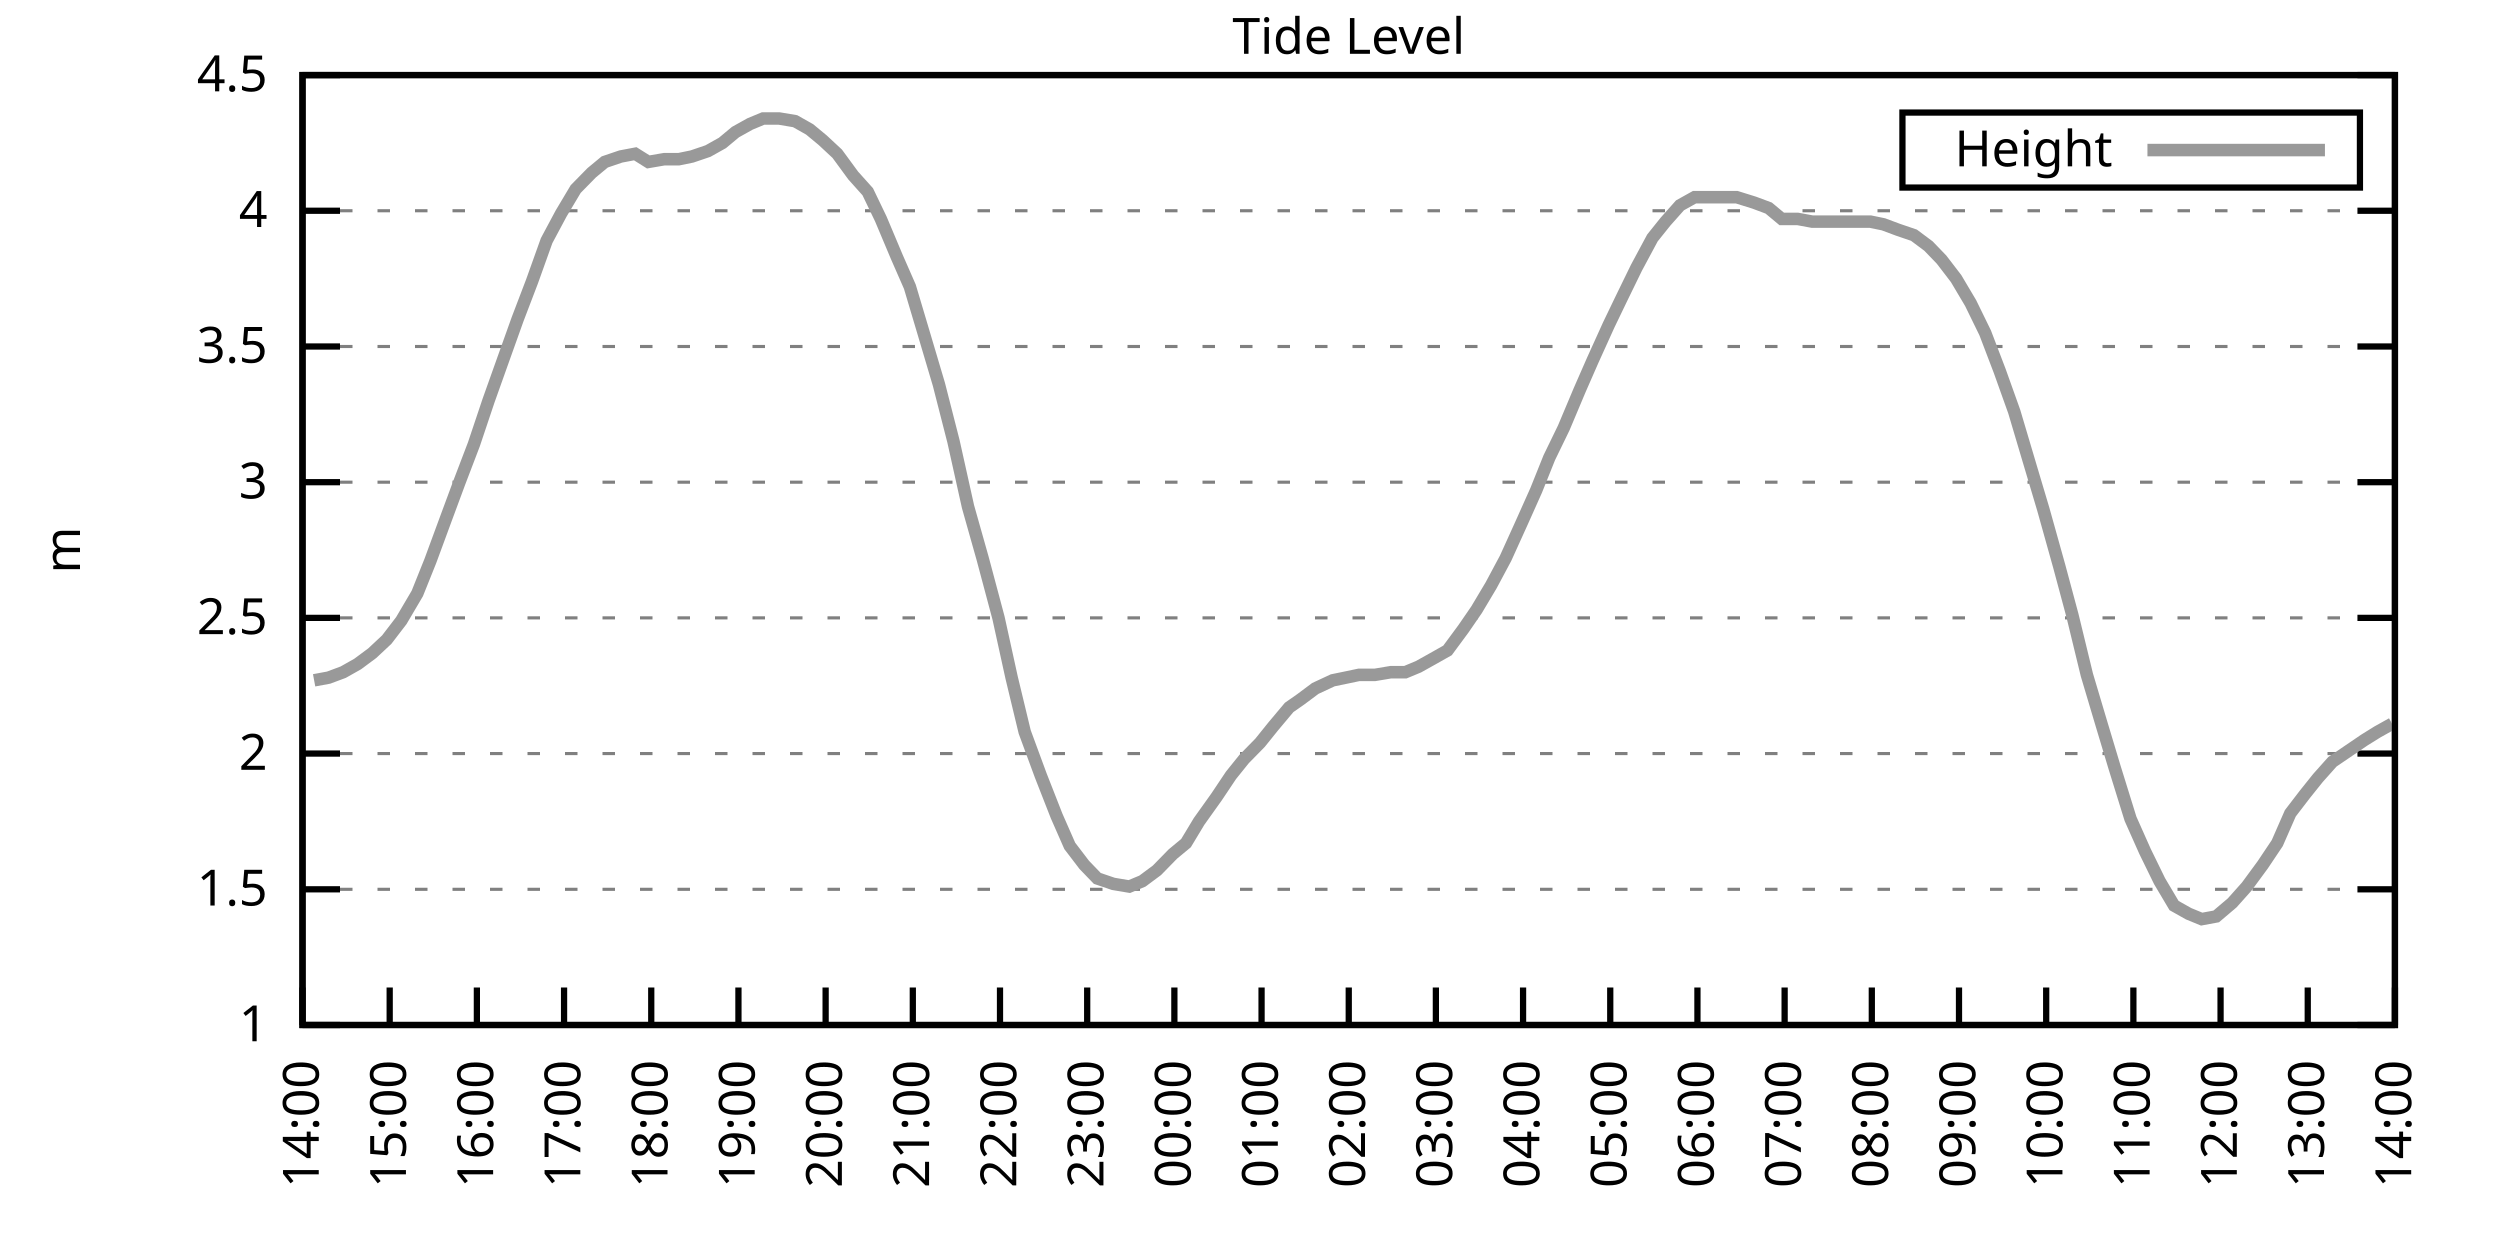
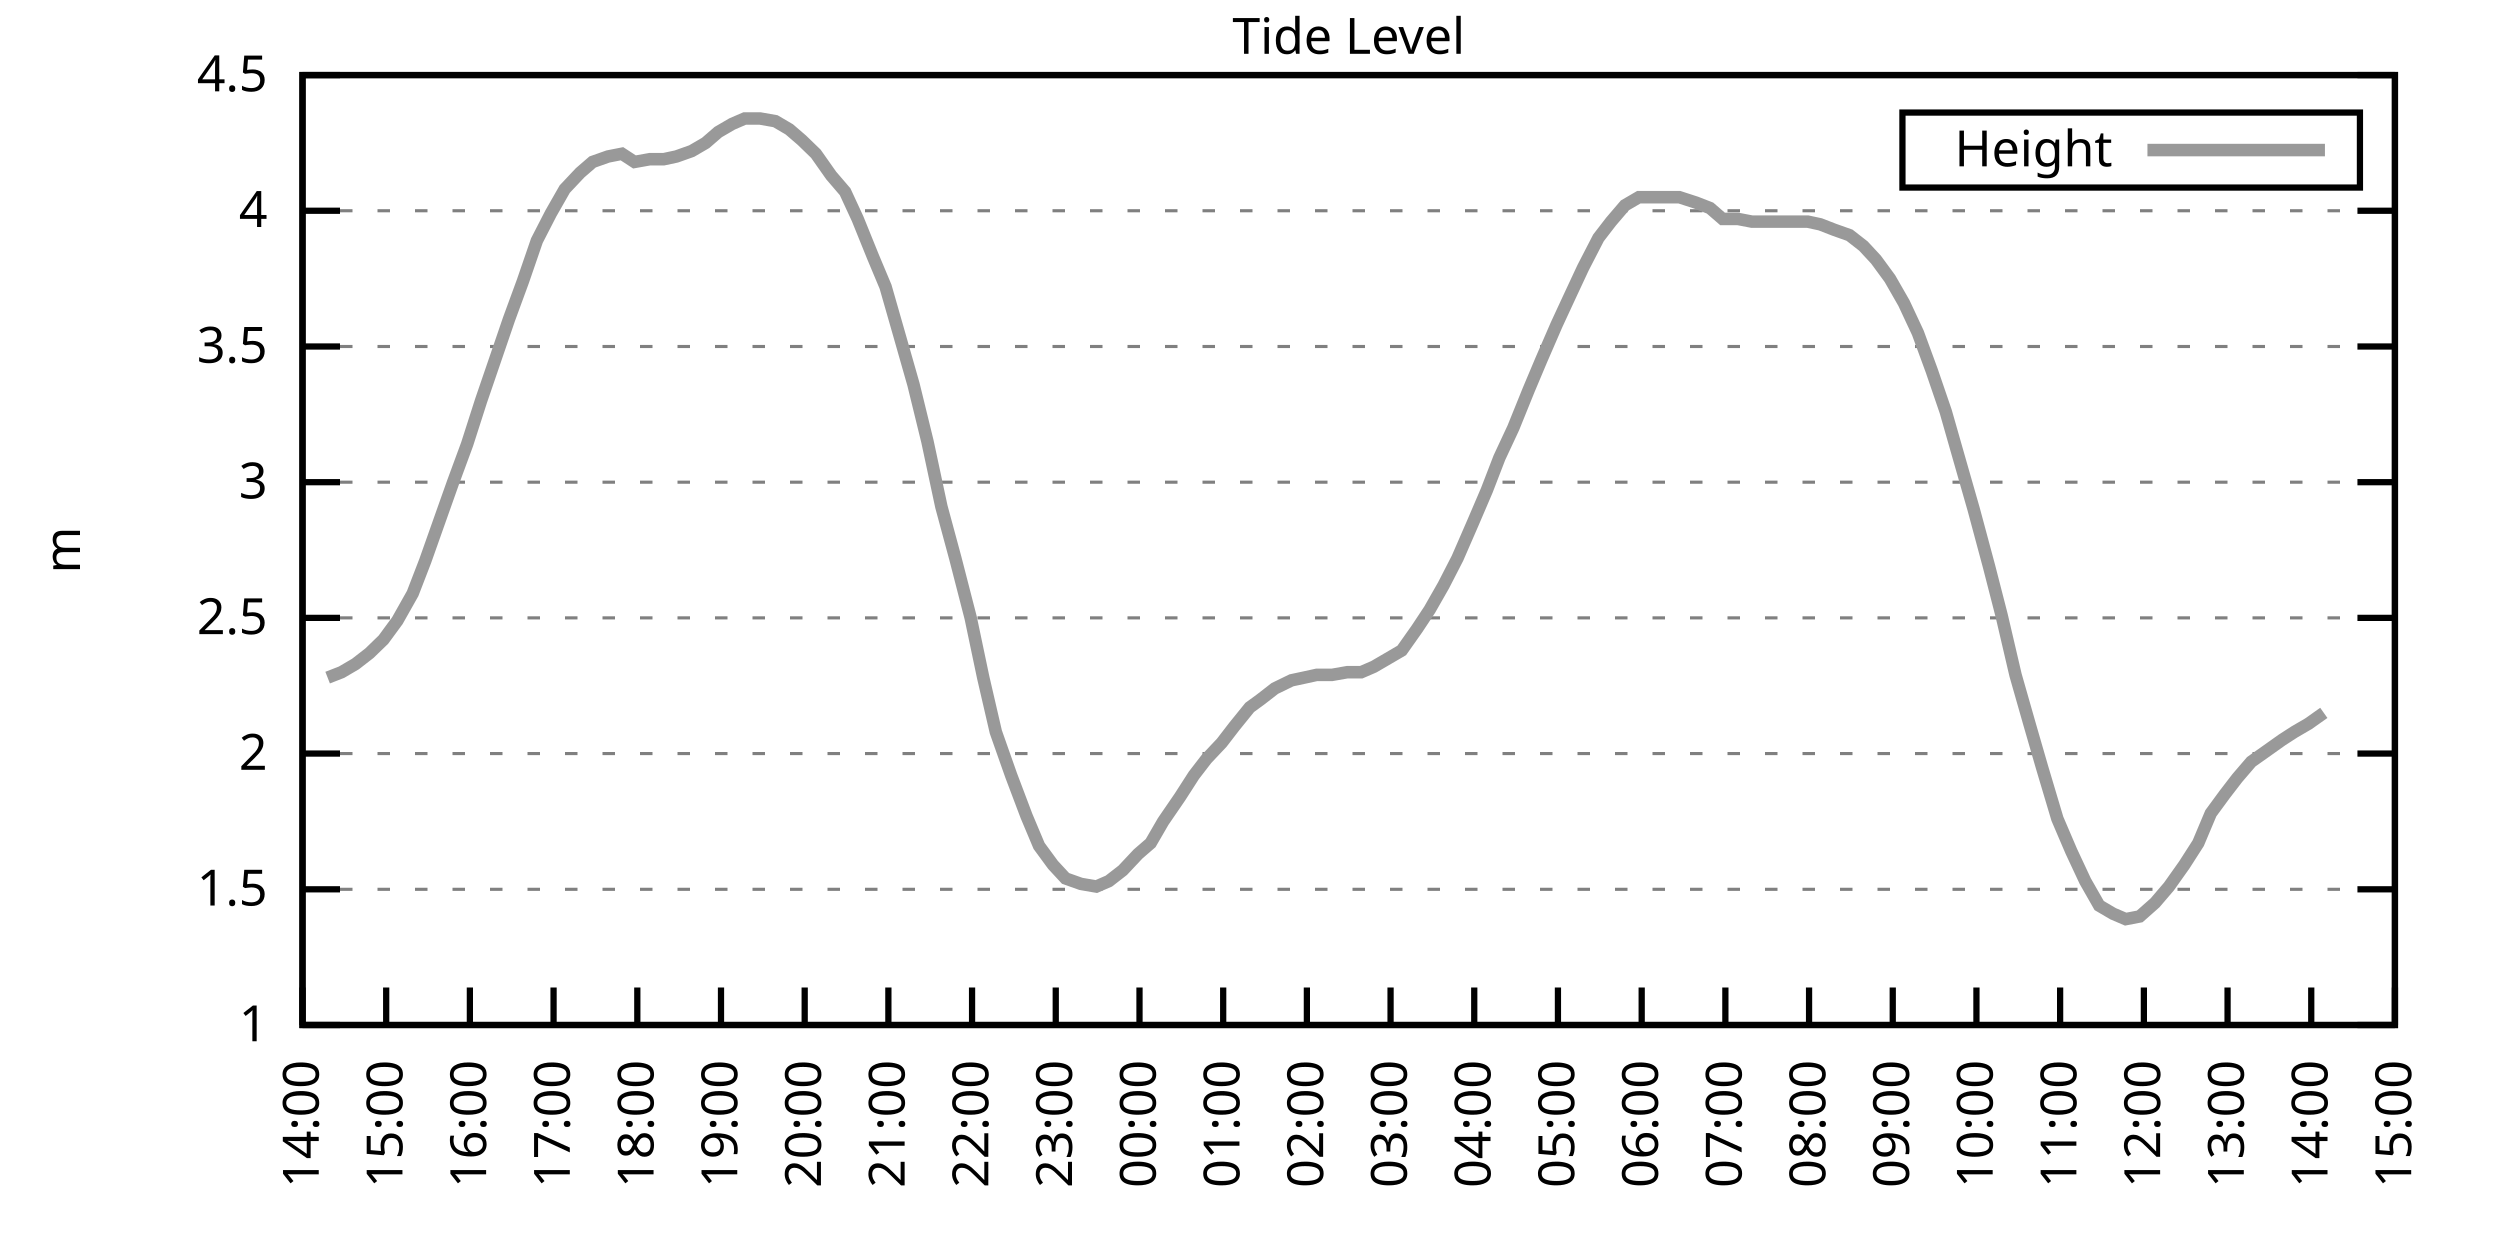
<svg xmlns="http://www.w3.org/2000/svg" xmlns:xlink="http://www.w3.org/1999/xlink" width="400" height="200" viewBox="0 0 400 200">
  <g id="gnuplot_canvas">
    <rect x="0" y="0" width="400" height="200" fill="none" />
    <defs>
      <circle id="gpDot" r="0.5" stroke-width="0.5" stroke="currentColor" />
      <path id="gpPt0" stroke-width="0.333" stroke="currentColor" d="M-1,0 h2 M0,-1 v2" />
      <path id="gpPt1" stroke-width="0.333" stroke="currentColor" d="M-1,-1 L1,1 M1,-1 L-1,1" />
      <path id="gpPt2" stroke-width="0.333" stroke="currentColor" d="M-1,0 L1,0 M0,-1 L0,1 M-1,-1 L1,1 M-1,1 L1,-1" />
      <rect id="gpPt3" stroke-width="0.333" stroke="currentColor" x="-1" y="-1" width="2" height="2" />
      <rect id="gpPt4" stroke-width="0.333" stroke="currentColor" fill="currentColor" x="-1" y="-1" width="2" height="2" />
      <circle id="gpPt5" stroke-width="0.333" stroke="currentColor" cx="0" cy="0" r="1" />
      <use xlink:href="#gpPt5" id="gpPt6" fill="currentColor" stroke="none" />
      <path id="gpPt7" stroke-width="0.333" stroke="currentColor" d="M0,-1.33 L-1.33,0.67 L1.33,0.67 z" />
      <use xlink:href="#gpPt7" id="gpPt8" fill="currentColor" stroke="none" />
      <use xlink:href="#gpPt7" id="gpPt9" stroke="currentColor" transform="rotate(180)" />
      <use xlink:href="#gpPt9" id="gpPt10" fill="currentColor" stroke="none" />
      <use xlink:href="#gpPt3" id="gpPt11" stroke="currentColor" transform="rotate(45)" />
      <use xlink:href="#gpPt11" id="gpPt12" fill="currentColor" stroke="none" />
      <path id="gpPt13" stroke-width="0.333" stroke="currentColor" d="M0,1.330 L1.265,0.411 L0.782,-1.067 L-0.782,-1.076 L-1.265,0.411 z" />
      <use xlink:href="#gpPt13" id="gpPt14" fill="currentColor" stroke="none" />
      <filter id="textbox" filterUnits="objectBoundingBox" x="0" y="0" height="1" width="1">
        <feFlood flood-color="white" flood-opacity="1" result="bgnd" />
        <feComposite in="SourceGraphic" in2="bgnd" operator="atop" />
      </filter>
      <filter id="greybox" filterUnits="objectBoundingBox" x="0" y="0" height="1" width="1">
        <feFlood flood-color="lightgrey" flood-opacity="1" result="grey" />
        <feComposite in="SourceGraphic" in2="grey" operator="atop" />
      </filter>
    </defs>
    <g fill="none" color="white" stroke="currentColor" stroke-width="1.00" stroke-linecap="butt" stroke-linejoin="miter">
</g>
    <g fill="none" color="black" stroke="currentColor" stroke-width="1.00" stroke-linecap="butt" stroke-linejoin="miter">
      <g stroke="none" shape-rendering="crispEdges">
        <polygon fill="rgb(255, 255, 255)" points="48.40,164.00 383.18,164.00 383.18,12.02 48.40,12.02 " />
      </g>
    </g>
    <g fill="none" color="black" stroke="currentColor" stroke-width="1.00" stroke-linecap="butt" stroke-linejoin="miter">
</g>
    <g fill="none" color="black" stroke="black" stroke-width="0.50" stroke-linecap="butt" stroke-linejoin="miter">
</g>
    <g fill="none" color="gray" stroke="currentColor" stroke-width="0.50" stroke-linecap="butt" stroke-linejoin="miter">
      <path stroke="gray" stroke-dasharray="2,4" class="gridline" d="M48.40,164.00 L383.19,164.00  " />
    </g>
    <g fill="none" color="gray" stroke="gray" stroke-width="1.00" stroke-linecap="butt" stroke-linejoin="miter">
</g>
    <g fill="none" color="black" stroke="currentColor" stroke-width="1.00" stroke-linecap="butt" stroke-linejoin="miter">
      <path stroke="black" d="M48.40,164.00 L54.40,164.00 M383.19,164.00 L377.19,164.00  " />
      <g transform="translate(42.80,166.60)" stroke="none" fill="black" font-family="Sans" font-size="8.00" text-anchor="end">
        <text>
          <tspan font-family="Sans"> 1</tspan>
        </text>
      </g>
    </g>
    <g fill="none" color="black" stroke="currentColor" stroke-width="1.00" stroke-linecap="butt" stroke-linejoin="miter">
</g>
    <g fill="none" color="black" stroke="black" stroke-width="0.50" stroke-linecap="butt" stroke-linejoin="miter">
</g>
    <g fill="none" color="gray" stroke="currentColor" stroke-width="0.50" stroke-linecap="butt" stroke-linejoin="miter">
      <path stroke="gray" stroke-dasharray="2,4" class="gridline" d="M48.40,142.29 L383.19,142.29  " />
    </g>
    <g fill="none" color="gray" stroke="gray" stroke-width="1.00" stroke-linecap="butt" stroke-linejoin="miter">
</g>
    <g fill="none" color="black" stroke="currentColor" stroke-width="1.00" stroke-linecap="butt" stroke-linejoin="miter">
      <path stroke="black" d="M48.40,142.29 L54.40,142.29 M383.19,142.29 L377.19,142.29  " />
      <g transform="translate(42.80,144.89)" stroke="none" fill="black" font-family="Sans" font-size="8.00" text-anchor="end">
        <text>
          <tspan font-family="Sans"> 1.5</tspan>
        </text>
      </g>
    </g>
    <g fill="none" color="black" stroke="currentColor" stroke-width="1.00" stroke-linecap="butt" stroke-linejoin="miter">
</g>
    <g fill="none" color="black" stroke="black" stroke-width="0.50" stroke-linecap="butt" stroke-linejoin="miter">
</g>
    <g fill="none" color="gray" stroke="currentColor" stroke-width="0.50" stroke-linecap="butt" stroke-linejoin="miter">
      <path stroke="gray" stroke-dasharray="2,4" class="gridline" d="M48.40,120.57 L383.19,120.57  " />
    </g>
    <g fill="none" color="gray" stroke="gray" stroke-width="1.00" stroke-linecap="butt" stroke-linejoin="miter">
</g>
    <g fill="none" color="black" stroke="currentColor" stroke-width="1.00" stroke-linecap="butt" stroke-linejoin="miter">
      <path stroke="black" d="M48.40,120.57 L54.40,120.57 M383.19,120.57 L377.19,120.57  " />
      <g transform="translate(42.80,123.17)" stroke="none" fill="black" font-family="Sans" font-size="8.00" text-anchor="end">
        <text>
          <tspan font-family="Sans"> 2</tspan>
        </text>
      </g>
    </g>
    <g fill="none" color="black" stroke="currentColor" stroke-width="1.00" stroke-linecap="butt" stroke-linejoin="miter">
</g>
    <g fill="none" color="black" stroke="black" stroke-width="0.50" stroke-linecap="butt" stroke-linejoin="miter">
</g>
    <g fill="none" color="gray" stroke="currentColor" stroke-width="0.50" stroke-linecap="butt" stroke-linejoin="miter">
      <path stroke="gray" stroke-dasharray="2,4" class="gridline" d="M48.40,98.86 L383.19,98.86  " />
    </g>
    <g fill="none" color="gray" stroke="gray" stroke-width="1.00" stroke-linecap="butt" stroke-linejoin="miter">
</g>
    <g fill="none" color="black" stroke="currentColor" stroke-width="1.00" stroke-linecap="butt" stroke-linejoin="miter">
      <path stroke="black" d="M48.40,98.86 L54.40,98.86 M383.19,98.86 L377.19,98.86  " />
      <g transform="translate(42.80,101.46)" stroke="none" fill="black" font-family="Sans" font-size="8.00" text-anchor="end">
        <text>
          <tspan font-family="Sans"> 2.5</tspan>
        </text>
      </g>
    </g>
    <g fill="none" color="black" stroke="currentColor" stroke-width="1.00" stroke-linecap="butt" stroke-linejoin="miter">
</g>
    <g fill="none" color="black" stroke="black" stroke-width="0.50" stroke-linecap="butt" stroke-linejoin="miter">
</g>
    <g fill="none" color="gray" stroke="currentColor" stroke-width="0.50" stroke-linecap="butt" stroke-linejoin="miter">
      <path stroke="gray" stroke-dasharray="2,4" class="gridline" d="M48.40,77.15 L383.19,77.15  " />
    </g>
    <g fill="none" color="gray" stroke="gray" stroke-width="1.00" stroke-linecap="butt" stroke-linejoin="miter">
</g>
    <g fill="none" color="black" stroke="currentColor" stroke-width="1.00" stroke-linecap="butt" stroke-linejoin="miter">
      <path stroke="black" d="M48.40,77.15 L54.40,77.15 M383.19,77.15 L377.19,77.15  " />
      <g transform="translate(42.80,79.75)" stroke="none" fill="black" font-family="Sans" font-size="8.00" text-anchor="end">
        <text>
          <tspan font-family="Sans"> 3</tspan>
        </text>
      </g>
    </g>
    <g fill="none" color="black" stroke="currentColor" stroke-width="1.00" stroke-linecap="butt" stroke-linejoin="miter">
</g>
    <g fill="none" color="black" stroke="black" stroke-width="0.50" stroke-linecap="butt" stroke-linejoin="miter">
</g>
    <g fill="none" color="gray" stroke="currentColor" stroke-width="0.50" stroke-linecap="butt" stroke-linejoin="miter">
      <path stroke="gray" stroke-dasharray="2,4" class="gridline" d="M48.40,55.44 L383.19,55.44  " />
    </g>
    <g fill="none" color="gray" stroke="gray" stroke-width="1.00" stroke-linecap="butt" stroke-linejoin="miter">
</g>
    <g fill="none" color="black" stroke="currentColor" stroke-width="1.00" stroke-linecap="butt" stroke-linejoin="miter">
      <path stroke="black" d="M48.40,55.44 L54.40,55.44 M383.19,55.44 L377.19,55.44  " />
      <g transform="translate(42.80,58.04)" stroke="none" fill="black" font-family="Sans" font-size="8.00" text-anchor="end">
        <text>
          <tspan font-family="Sans"> 3.5</tspan>
        </text>
      </g>
    </g>
    <g fill="none" color="black" stroke="currentColor" stroke-width="1.00" stroke-linecap="butt" stroke-linejoin="miter">
</g>
    <g fill="none" color="black" stroke="black" stroke-width="0.50" stroke-linecap="butt" stroke-linejoin="miter">
</g>
    <g fill="none" color="gray" stroke="currentColor" stroke-width="0.50" stroke-linecap="butt" stroke-linejoin="miter">
      <path stroke="gray" stroke-dasharray="2,4" class="gridline" d="M48.40,33.72 L383.19,33.72  " />
    </g>
    <g fill="none" color="gray" stroke="gray" stroke-width="1.00" stroke-linecap="butt" stroke-linejoin="miter">
</g>
    <g fill="none" color="black" stroke="currentColor" stroke-width="1.00" stroke-linecap="butt" stroke-linejoin="miter">
      <path stroke="black" d="M48.40,33.72 L54.40,33.72 M383.19,33.72 L377.19,33.72  " />
      <g transform="translate(42.80,36.32)" stroke="none" fill="black" font-family="Sans" font-size="8.00" text-anchor="end">
        <text>
          <tspan font-family="Sans"> 4</tspan>
        </text>
      </g>
    </g>
    <g fill="none" color="black" stroke="currentColor" stroke-width="1.00" stroke-linecap="butt" stroke-linejoin="miter">
</g>
    <g fill="none" color="black" stroke="black" stroke-width="0.50" stroke-linecap="butt" stroke-linejoin="miter">
</g>
    <g fill="none" color="gray" stroke="currentColor" stroke-width="0.50" stroke-linecap="butt" stroke-linejoin="miter">
      <path stroke="gray" stroke-dasharray="2,4" class="gridline" d="M48.40,12.01 L383.19,12.01  " />
    </g>
    <g fill="none" color="gray" stroke="gray" stroke-width="1.00" stroke-linecap="butt" stroke-linejoin="miter">
</g>
    <g fill="none" color="black" stroke="currentColor" stroke-width="1.00" stroke-linecap="butt" stroke-linejoin="miter">
      <path stroke="black" d="M48.40,12.01 L54.40,12.01 M383.19,12.01 L377.19,12.01  " />
      <g transform="translate(42.80,14.61)" stroke="none" fill="black" font-family="Sans" font-size="8.00" text-anchor="end">
        <text>
          <tspan font-family="Sans"> 4.5</tspan>
        </text>
      </g>
    </g>
    <g fill="none" color="black" stroke="currentColor" stroke-width="1.00" stroke-linecap="butt" stroke-linejoin="miter">
      <path stroke="black" d="M48.40,164.00 L48.40,158.00  " />
      <g transform="translate(51.00,169.60) rotate(270.00)" stroke="none" fill="black" font-family="Sans" font-size="8.00" text-anchor="end">
        <text>
          <tspan font-family="Sans">14:00</tspan>
        </text>
      </g>
    </g>
    <g fill="none" color="black" stroke="currentColor" stroke-width="1.00" stroke-linecap="butt" stroke-linejoin="miter">
-       <path stroke="black" d="M62.35,164.00 L62.35,158.00  " />
-       <g transform="translate(64.95,169.60) rotate(270.00)" stroke="none" fill="black" font-family="Sans" font-size="8.00" text-anchor="end">
+       <path stroke="black" d="M61.79,164.00 L61.79,158.00  " />
+       <g transform="translate(64.39,169.60) rotate(270.00)" stroke="none" fill="black" font-family="Sans" font-size="8.00" text-anchor="end">
        <text>
          <tspan font-family="Sans">15:00</tspan>
        </text>
      </g>
    </g>
    <g fill="none" color="black" stroke="currentColor" stroke-width="1.00" stroke-linecap="butt" stroke-linejoin="miter">
-       <path stroke="black" d="M76.30,164.00 L76.30,158.00  " />
-       <g transform="translate(78.90,169.60) rotate(270.00)" stroke="none" fill="black" font-family="Sans" font-size="8.00" text-anchor="end">
+       <path stroke="black" d="M75.18,164.00 L75.18,158.00  " />
+       <g transform="translate(77.78,169.60) rotate(270.00)" stroke="none" fill="black" font-family="Sans" font-size="8.00" text-anchor="end">
        <text>
          <tspan font-family="Sans">16:00</tspan>
        </text>
      </g>
    </g>
    <g fill="none" color="black" stroke="currentColor" stroke-width="1.00" stroke-linecap="butt" stroke-linejoin="miter">
-       <path stroke="black" d="M90.25,164.00 L90.25,158.00  " />
-       <g transform="translate(92.85,169.60) rotate(270.00)" stroke="none" fill="black" font-family="Sans" font-size="8.00" text-anchor="end">
+       <path stroke="black" d="M88.57,164.00 L88.57,158.00  " />
+       <g transform="translate(91.17,169.60) rotate(270.00)" stroke="none" fill="black" font-family="Sans" font-size="8.00" text-anchor="end">
        <text>
          <tspan font-family="Sans">17:00</tspan>
        </text>
      </g>
    </g>
    <g fill="none" color="black" stroke="currentColor" stroke-width="1.00" stroke-linecap="butt" stroke-linejoin="miter">
-       <path stroke="black" d="M104.20,164.00 L104.20,158.00  " />
-       <g transform="translate(106.80,169.60) rotate(270.00)" stroke="none" fill="black" font-family="Sans" font-size="8.00" text-anchor="end">
+       <path stroke="black" d="M101.97,164.00 L101.97,158.00  " />
+       <g transform="translate(104.57,169.60) rotate(270.00)" stroke="none" fill="black" font-family="Sans" font-size="8.00" text-anchor="end">
        <text>
          <tspan font-family="Sans">18:00</tspan>
        </text>
      </g>
    </g>
    <g fill="none" color="black" stroke="currentColor" stroke-width="1.00" stroke-linecap="butt" stroke-linejoin="miter">
-       <path stroke="black" d="M118.15,164.00 L118.15,158.00  " />
-       <g transform="translate(120.75,169.60) rotate(270.00)" stroke="none" fill="black" font-family="Sans" font-size="8.00" text-anchor="end">
+       <path stroke="black" d="M115.36,164.00 L115.36,158.00  " />
+       <g transform="translate(117.96,169.60) rotate(270.00)" stroke="none" fill="black" font-family="Sans" font-size="8.00" text-anchor="end">
        <text>
          <tspan font-family="Sans">19:00</tspan>
        </text>
      </g>
    </g>
    <g fill="none" color="black" stroke="currentColor" stroke-width="1.00" stroke-linecap="butt" stroke-linejoin="miter">
-       <path stroke="black" d="M132.10,164.00 L132.10,158.00  " />
-       <g transform="translate(134.70,169.60) rotate(270.00)" stroke="none" fill="black" font-family="Sans" font-size="8.00" text-anchor="end">
+       <path stroke="black" d="M128.75,164.00 L128.75,158.00  " />
+       <g transform="translate(131.35,169.60) rotate(270.00)" stroke="none" fill="black" font-family="Sans" font-size="8.00" text-anchor="end">
        <text>
          <tspan font-family="Sans">20:00</tspan>
        </text>
      </g>
    </g>
    <g fill="none" color="black" stroke="currentColor" stroke-width="1.00" stroke-linecap="butt" stroke-linejoin="miter">
-       <path stroke="black" d="M146.05,164.00 L146.05,158.00  " />
-       <g transform="translate(148.65,169.60) rotate(270.00)" stroke="none" fill="black" font-family="Sans" font-size="8.00" text-anchor="end">
+       <path stroke="black" d="M142.14,164.00 L142.14,158.00  " />
+       <g transform="translate(144.74,169.60) rotate(270.00)" stroke="none" fill="black" font-family="Sans" font-size="8.00" text-anchor="end">
        <text>
          <tspan font-family="Sans">21:00</tspan>
        </text>
      </g>
    </g>
    <g fill="none" color="black" stroke="currentColor" stroke-width="1.00" stroke-linecap="butt" stroke-linejoin="miter">
-       <path stroke="black" d="M160.00,164.00 L160.00,158.00  " />
-       <g transform="translate(162.60,169.60) rotate(270.00)" stroke="none" fill="black" font-family="Sans" font-size="8.00" text-anchor="end">
+       <path stroke="black" d="M155.53,164.00 L155.53,158.00  " />
+       <g transform="translate(158.13,169.60) rotate(270.00)" stroke="none" fill="black" font-family="Sans" font-size="8.00" text-anchor="end">
        <text>
          <tspan font-family="Sans">22:00</tspan>
        </text>
      </g>
    </g>
    <g fill="none" color="black" stroke="currentColor" stroke-width="1.00" stroke-linecap="butt" stroke-linejoin="miter">
-       <path stroke="black" d="M173.95,164.00 L173.95,158.00  " />
-       <g transform="translate(176.55,169.60) rotate(270.00)" stroke="none" fill="black" font-family="Sans" font-size="8.00" text-anchor="end">
+       <path stroke="black" d="M168.92,164.00 L168.92,158.00  " />
+       <g transform="translate(171.52,169.60) rotate(270.00)" stroke="none" fill="black" font-family="Sans" font-size="8.00" text-anchor="end">
        <text>
          <tspan font-family="Sans">23:00</tspan>
        </text>
      </g>
    </g>
    <g fill="none" color="black" stroke="currentColor" stroke-width="1.00" stroke-linecap="butt" stroke-linejoin="miter">
-       <path stroke="black" d="M187.90,164.00 L187.90,158.00  " />
-       <g transform="translate(190.50,169.60) rotate(270.00)" stroke="none" fill="black" font-family="Sans" font-size="8.00" text-anchor="end">
+       <path stroke="black" d="M182.32,164.00 L182.32,158.00  " />
+       <g transform="translate(184.92,169.60) rotate(270.00)" stroke="none" fill="black" font-family="Sans" font-size="8.00" text-anchor="end">
        <text>
          <tspan font-family="Sans">00:00</tspan>
        </text>
      </g>
    </g>
    <g fill="none" color="black" stroke="currentColor" stroke-width="1.00" stroke-linecap="butt" stroke-linejoin="miter">
-       <path stroke="black" d="M201.85,164.00 L201.85,158.00  " />
-       <g transform="translate(204.45,169.60) rotate(270.00)" stroke="none" fill="black" font-family="Sans" font-size="8.00" text-anchor="end">
+       <path stroke="black" d="M195.71,164.00 L195.71,158.00  " />
+       <g transform="translate(198.31,169.60) rotate(270.00)" stroke="none" fill="black" font-family="Sans" font-size="8.00" text-anchor="end">
        <text>
          <tspan font-family="Sans">01:00</tspan>
        </text>
      </g>
    </g>
    <g fill="none" color="black" stroke="currentColor" stroke-width="1.00" stroke-linecap="butt" stroke-linejoin="miter">
-       <path stroke="black" d="M215.80,164.00 L215.80,158.00  " />
-       <g transform="translate(218.40,169.60) rotate(270.00)" stroke="none" fill="black" font-family="Sans" font-size="8.00" text-anchor="end">
+       <path stroke="black" d="M209.10,164.00 L209.10,158.00  " />
+       <g transform="translate(211.70,169.60) rotate(270.00)" stroke="none" fill="black" font-family="Sans" font-size="8.00" text-anchor="end">
        <text>
          <tspan font-family="Sans">02:00</tspan>
        </text>
      </g>
    </g>
    <g fill="none" color="black" stroke="currentColor" stroke-width="1.00" stroke-linecap="butt" stroke-linejoin="miter">
-       <path stroke="black" d="M229.74,164.00 L229.74,158.00  " />
-       <g transform="translate(232.34,169.60) rotate(270.00)" stroke="none" fill="black" font-family="Sans" font-size="8.00" text-anchor="end">
+       <path stroke="black" d="M222.49,164.00 L222.49,158.00  " />
+       <g transform="translate(225.09,169.60) rotate(270.00)" stroke="none" fill="black" font-family="Sans" font-size="8.00" text-anchor="end">
        <text>
          <tspan font-family="Sans">03:00</tspan>
        </text>
      </g>
    </g>
    <g fill="none" color="black" stroke="currentColor" stroke-width="1.00" stroke-linecap="butt" stroke-linejoin="miter">
-       <path stroke="black" d="M243.69,164.00 L243.69,158.00  " />
-       <g transform="translate(246.29,169.60) rotate(270.00)" stroke="none" fill="black" font-family="Sans" font-size="8.00" text-anchor="end">
+       <path stroke="black" d="M235.88,164.00 L235.88,158.00  " />
+       <g transform="translate(238.48,169.60) rotate(270.00)" stroke="none" fill="black" font-family="Sans" font-size="8.00" text-anchor="end">
        <text>
          <tspan font-family="Sans">04:00</tspan>
        </text>
      </g>
    </g>
    <g fill="none" color="black" stroke="currentColor" stroke-width="1.00" stroke-linecap="butt" stroke-linejoin="miter">
-       <path stroke="black" d="M257.64,164.00 L257.64,158.00  " />
-       <g transform="translate(260.24,169.60) rotate(270.00)" stroke="none" fill="black" font-family="Sans" font-size="8.00" text-anchor="end">
+       <path stroke="black" d="M249.27,164.00 L249.27,158.00  " />
+       <g transform="translate(251.87,169.60) rotate(270.00)" stroke="none" fill="black" font-family="Sans" font-size="8.00" text-anchor="end">
        <text>
          <tspan font-family="Sans">05:00</tspan>
        </text>
      </g>
    </g>
    <g fill="none" color="black" stroke="currentColor" stroke-width="1.00" stroke-linecap="butt" stroke-linejoin="miter">
-       <path stroke="black" d="M271.59,164.00 L271.59,158.00  " />
-       <g transform="translate(274.19,169.60) rotate(270.00)" stroke="none" fill="black" font-family="Sans" font-size="8.00" text-anchor="end">
+       <path stroke="black" d="M262.67,164.00 L262.67,158.00  " />
+       <g transform="translate(265.27,169.60) rotate(270.00)" stroke="none" fill="black" font-family="Sans" font-size="8.00" text-anchor="end">
        <text>
          <tspan font-family="Sans">06:00</tspan>
        </text>
      </g>
    </g>
    <g fill="none" color="black" stroke="currentColor" stroke-width="1.00" stroke-linecap="butt" stroke-linejoin="miter">
-       <path stroke="black" d="M285.54,164.00 L285.54,158.00  " />
-       <g transform="translate(288.14,169.60) rotate(270.00)" stroke="none" fill="black" font-family="Sans" font-size="8.00" text-anchor="end">
+       <path stroke="black" d="M276.06,164.00 L276.06,158.00  " />
+       <g transform="translate(278.66,169.60) rotate(270.00)" stroke="none" fill="black" font-family="Sans" font-size="8.00" text-anchor="end">
        <text>
          <tspan font-family="Sans">07:00</tspan>
        </text>
      </g>
    </g>
    <g fill="none" color="black" stroke="currentColor" stroke-width="1.00" stroke-linecap="butt" stroke-linejoin="miter">
-       <path stroke="black" d="M299.49,164.00 L299.49,158.00  " />
-       <g transform="translate(302.09,169.60) rotate(270.00)" stroke="none" fill="black" font-family="Sans" font-size="8.00" text-anchor="end">
+       <path stroke="black" d="M289.45,164.00 L289.45,158.00  " />
+       <g transform="translate(292.05,169.60) rotate(270.00)" stroke="none" fill="black" font-family="Sans" font-size="8.00" text-anchor="end">
        <text>
          <tspan font-family="Sans">08:00</tspan>
        </text>
      </g>
    </g>
    <g fill="none" color="black" stroke="currentColor" stroke-width="1.00" stroke-linecap="butt" stroke-linejoin="miter">
-       <path stroke="black" d="M313.44,164.00 L313.44,158.00  " />
-       <g transform="translate(316.04,169.60) rotate(270.00)" stroke="none" fill="black" font-family="Sans" font-size="8.00" text-anchor="end">
+       <path stroke="black" d="M302.84,164.00 L302.84,158.00  " />
+       <g transform="translate(305.44,169.60) rotate(270.00)" stroke="none" fill="black" font-family="Sans" font-size="8.00" text-anchor="end">
        <text>
          <tspan font-family="Sans">09:00</tspan>
        </text>
      </g>
    </g>
    <g fill="none" color="black" stroke="currentColor" stroke-width="1.00" stroke-linecap="butt" stroke-linejoin="miter">
-       <path stroke="black" d="M327.39,164.00 L327.39,158.00  " />
-       <g transform="translate(329.99,169.60) rotate(270.00)" stroke="none" fill="black" font-family="Sans" font-size="8.00" text-anchor="end">
+       <path stroke="black" d="M316.23,164.00 L316.23,158.00  " />
+       <g transform="translate(318.83,169.60) rotate(270.00)" stroke="none" fill="black" font-family="Sans" font-size="8.00" text-anchor="end">
        <text>
          <tspan font-family="Sans">10:00</tspan>
        </text>
      </g>
    </g>
    <g fill="none" color="black" stroke="currentColor" stroke-width="1.00" stroke-linecap="butt" stroke-linejoin="miter">
-       <path stroke="black" d="M341.34,164.00 L341.34,158.00  " />
-       <g transform="translate(343.94,169.60) rotate(270.00)" stroke="none" fill="black" font-family="Sans" font-size="8.00" text-anchor="end">
+       <path stroke="black" d="M329.62,164.00 L329.62,158.00  " />
+       <g transform="translate(332.22,169.60) rotate(270.00)" stroke="none" fill="black" font-family="Sans" font-size="8.00" text-anchor="end">
        <text>
          <tspan font-family="Sans">11:00</tspan>
        </text>
      </g>
    </g>
    <g fill="none" color="black" stroke="currentColor" stroke-width="1.00" stroke-linecap="butt" stroke-linejoin="miter">
-       <path stroke="black" d="M355.29,164.00 L355.29,158.00  " />
-       <g transform="translate(357.89,169.60) rotate(270.00)" stroke="none" fill="black" font-family="Sans" font-size="8.00" text-anchor="end">
+       <path stroke="black" d="M343.02,164.00 L343.02,158.00  " />
+       <g transform="translate(345.62,169.60) rotate(270.00)" stroke="none" fill="black" font-family="Sans" font-size="8.00" text-anchor="end">
        <text>
          <tspan font-family="Sans">12:00</tspan>
        </text>
      </g>
    </g>
    <g fill="none" color="black" stroke="currentColor" stroke-width="1.00" stroke-linecap="butt" stroke-linejoin="miter">
-       <path stroke="black" d="M369.24,164.00 L369.24,158.00  " />
-       <g transform="translate(371.84,169.60) rotate(270.00)" stroke="none" fill="black" font-family="Sans" font-size="8.00" text-anchor="end">
+       <path stroke="black" d="M356.41,164.00 L356.41,158.00  " />
+       <g transform="translate(359.01,169.60) rotate(270.00)" stroke="none" fill="black" font-family="Sans" font-size="8.00" text-anchor="end">
        <text>
          <tspan font-family="Sans">13:00</tspan>
+         </text>
+       </g>
+     </g>
+     <g fill="none" color="black" stroke="currentColor" stroke-width="1.00" stroke-linecap="butt" stroke-linejoin="miter">
+       <path stroke="black" d="M369.80,164.00 L369.80,158.00  " />
+       <g transform="translate(372.40,169.60) rotate(270.00)" stroke="none" fill="black" font-family="Sans" font-size="8.00" text-anchor="end">
+         <text>
+           <tspan font-family="Sans">14:00</tspan>
        </text>
      </g>
    </g>
    <g fill="none" color="black" stroke="currentColor" stroke-width="1.00" stroke-linecap="butt" stroke-linejoin="miter">
      <path stroke="black" d="M383.19,164.00 L383.19,158.00  " />
      <g transform="translate(385.79,169.60) rotate(270.00)" stroke="none" fill="black" font-family="Sans" font-size="8.00" text-anchor="end">
        <text>
-           <tspan font-family="Sans">14:00</tspan>
+           <tspan font-family="Sans">15:00</tspan>
        </text>
      </g>
    </g>
    <g fill="none" color="black" stroke="currentColor" stroke-width="1.00" stroke-linecap="butt" stroke-linejoin="miter">
</g>
    <g fill="none" color="black" stroke="currentColor" stroke-width="1.00" stroke-linecap="butt" stroke-linejoin="miter">
      <path stroke="black" d="M48.40,12.01 L48.40,164.00 L383.19,164.00 L383.19,12.01 L48.40,12.01 Z  " />
    </g>
    <g fill="none" color="black" stroke="currentColor" stroke-width="1.00" stroke-linecap="butt" stroke-linejoin="miter">
</g>
    <g fill="none" color="black" stroke="currentColor" stroke-width="1.00" stroke-linecap="butt" stroke-linejoin="miter">
      <path stroke="black" d="M304.39,30.01 L304.39,18.01 L377.59,18.01 L377.59,30.01 L304.39,30.01 Z  " />
    </g>
    <g id="Tide_level_plot_1">
      <g fill="none" color="white" stroke="black" stroke-width="2.00" stroke-linecap="butt" stroke-linejoin="miter">
</g>
      <g fill="none" color="black" stroke="currentColor" stroke-width="2.00" stroke-linecap="butt" stroke-linejoin="miter">
        <g transform="translate(337.99,26.61)" stroke="none" fill="black" font-family="Sans" font-size="8.00" text-anchor="end">
          <text>
            <tspan font-family="Sans">Height</tspan>
          </text>
        </g>
      </g>
      <g fill="none" color="black" stroke="currentColor" stroke-width="2.00" stroke-linecap="butt" stroke-linejoin="miter">
-         <path stroke="rgb(153, 153, 153)" d="M343.59,24.01 L371.99,24.01 M50.26,108.85 L52.58,108.42 L54.91,107.55 L57.23,106.24 L59.56,104.51 L61.88,102.34   L64.21,99.30 L66.77,94.95 L68.86,89.74 L71.42,82.79 L73.51,77.15 L75.83,71.07 L78.16,64.12 L80.48,57.61   L82.81,51.09 L85.13,45.01 L87.46,38.50 L89.78,34.16 L92.11,30.25 L94.67,27.64 L96.76,25.91 L99.32,25.04   L101.64,24.60 L103.73,25.91 L106.29,25.47 L108.62,25.47 L110.71,25.04 L113.27,24.17 L115.59,22.87 L117.68,21.13   L120.01,19.83 L122.10,18.96 L124.66,18.96 L127.22,19.39 L129.54,20.70 L131.63,22.43 L133.96,24.60 L136.51,28.08   L138.84,30.68 L140.93,35.03 L143.49,41.11 L145.58,45.88 L147.91,53.70 L150.23,61.52 L152.56,70.63 L154.88,81.06   L157.21,89.31 L159.76,98.86 L161.86,108.42 L163.95,117.10 L166.51,124.05 L169.06,130.56 L171.16,135.34 L173.48,138.38   L175.57,140.55 L178.13,141.42 L180.69,141.85 L182.78,140.98 L185.11,139.25 L187.66,136.64 L189.76,134.90 L191.85,131.43   L194.64,127.52 L196.96,124.05 L199.06,121.44 L201.61,118.84 L203.71,116.23 L206.26,113.19 L208.12,111.89 L210.45,110.15   L213.24,108.85 L215.33,108.42 L217.42,107.98 L219.98,107.98 L222.54,107.55 L224.86,107.55 L226.95,106.68 L229.28,105.38   L231.60,104.07 L234.16,100.60 L236.25,97.56 L238.58,93.65 L240.90,89.31 L243.46,83.66 L245.79,78.45 L247.88,73.24   L250.20,68.46 L252.76,62.38 L254.85,57.61 L257.41,51.96 L259.50,47.62 L261.83,42.84 L264.39,38.07 L266.48,35.46   L268.80,32.85 L271.13,31.55 L273.69,31.55 L275.78,31.55 L277.87,31.55 L280.66,32.42 L282.99,33.29 L285.08,35.03   L287.64,35.03 L289.96,35.46 L292.05,35.46 L294.15,35.46 L296.94,35.46 L299.26,35.46 L301.35,35.89 L303.68,36.76   L306.23,37.63 L308.56,39.37 L310.65,41.54 L312.98,44.58 L315.30,48.49 L317.63,53.26 L319.95,59.34 L322.28,65.86   L324.60,73.67 L326.93,81.49 L329.48,90.61 L331.58,98.43 L333.90,107.98 L336.23,115.80 L338.32,122.75 L340.88,131.00   L343.20,136.21 L345.53,140.98 L347.85,144.89 L350.18,146.20 L352.27,147.06 L354.59,146.63 L357.15,144.46 L359.48,141.85   L362.03,138.38 L364.36,134.90 L366.45,130.13 L368.78,127.09 L370.87,124.48 L373.19,121.88 L375.75,120.14 L378.31,118.40   L380.40,117.10 L382.73,115.80  " />
+         <path stroke="rgb(153, 153, 153)" d="M343.59,24.01 L371.99,24.01 M52.42,108.42 L54.65,107.55 L56.88,106.24 L59.11,104.51 L61.35,102.34 L63.58,99.30   L66.03,94.95 L68.04,89.74 L70.50,82.79 L72.50,77.15 L74.74,71.07 L76.97,64.12 L79.20,57.61 L81.43,51.09   L83.66,45.01 L85.90,38.50 L88.13,34.16 L90.36,30.25 L92.82,27.64 L94.82,25.91 L97.28,25.04 L99.51,24.60   L101.52,25.91 L103.98,25.47 L106.21,25.47 L108.22,25.04 L110.67,24.17 L112.90,22.87 L114.91,21.13 L117.14,19.83   L119.15,18.96 L121.61,18.96 L124.06,19.39 L126.29,20.70 L128.30,22.43 L130.54,24.60 L132.99,28.08 L135.22,30.68   L137.23,35.03 L139.69,41.11 L141.69,45.88 L143.93,53.70 L146.16,61.52 L148.39,70.63 L150.62,81.06 L152.85,89.31   L155.31,98.86 L157.32,108.42 L159.33,117.10 L161.78,124.05 L164.24,130.56 L166.25,135.34 L168.48,138.38 L170.49,140.55   L172.94,141.42 L175.40,141.85 L177.41,140.98 L179.64,139.25 L182.09,136.64 L184.10,134.90 L186.11,131.43 L188.79,127.52   L191.02,124.05 L193.03,121.44 L195.48,118.84 L197.49,116.23 L199.95,113.19 L201.73,111.89 L203.97,110.15 L206.64,108.85   L208.65,108.42 L210.66,107.98 L213.12,107.98 L215.57,107.55 L217.80,107.55 L219.81,106.68 L222.04,105.38 L224.28,104.07   L226.73,100.60 L228.74,97.56 L230.97,93.65 L233.20,89.31 L235.66,83.66 L237.89,78.45 L239.90,73.24 L242.13,68.46   L244.59,62.38 L246.60,57.61 L249.05,51.96 L251.06,47.62 L253.29,42.84 L255.75,38.07 L257.76,35.46 L259.99,32.85   L262.22,31.55 L264.67,31.55 L266.68,31.55 L268.69,31.55 L271.37,32.42 L273.60,33.29 L275.61,35.03 L278.07,35.03   L280.30,35.46 L282.31,35.46 L284.32,35.46 L286.99,35.46 L289.23,35.46 L291.23,35.89 L293.47,36.76 L295.92,37.63   L298.15,39.37 L300.16,41.54 L302.39,44.58 L304.63,48.49 L306.86,53.26 L309.09,59.34 L311.32,65.86 L313.55,73.67   L315.79,81.49 L318.24,90.61 L320.25,98.43 L322.48,107.98 L324.71,115.80 L326.72,122.75 L329.18,131.00 L331.41,136.21   L333.64,140.98 L335.87,144.89 L338.10,146.20 L340.11,147.06 L342.35,146.63 L344.80,144.46 L347.03,141.85 L349.49,138.38   L351.72,134.90 L353.73,130.13 L355.96,127.09 L357.97,124.48 L360.20,121.88 L362.66,120.14 L365.11,118.40 L367.12,117.10   L369.35,115.80 L371.81,114.06  " />
      </g>
    </g>
    <g fill="none" color="black" stroke="currentColor" stroke-width="2.00" stroke-linecap="butt" stroke-linejoin="miter">
</g>
    <g fill="none" color="black" stroke="black" stroke-width="1.00" stroke-linecap="butt" stroke-linejoin="miter">
</g>
    <g fill="none" color="black" stroke="currentColor" stroke-width="1.00" stroke-linecap="butt" stroke-linejoin="miter">
      <path stroke="black" d="M48.40,12.01 L48.40,164.00 L383.19,164.00 L383.19,12.01 L48.40,12.01 Z  " />
      <g transform="translate(12.80,88.01) rotate(270.00)" stroke="none" fill="black" font-family="Sans" font-size="8.00" text-anchor="middle">
        <text>
          <tspan font-family="Sans">m</tspan>
        </text>
      </g>
    </g>
    <g fill="none" color="black" stroke="currentColor" stroke-width="1.00" stroke-linecap="butt" stroke-linejoin="miter">
</g>
    <g fill="none" color="black" stroke="currentColor" stroke-width="1.00" stroke-linecap="butt" stroke-linejoin="miter">
      <g transform="translate(215.79,8.61)" stroke="none" fill="black" font-family="Sans" font-size="8.00" text-anchor="middle">
        <text>
          <tspan font-family="Sans">Tide Level</tspan>
        </text>
      </g>
    </g>
    <g fill="none" color="black" stroke="currentColor" stroke-width="1.00" stroke-linecap="butt" stroke-linejoin="miter">
</g>
  </g>
</svg>
